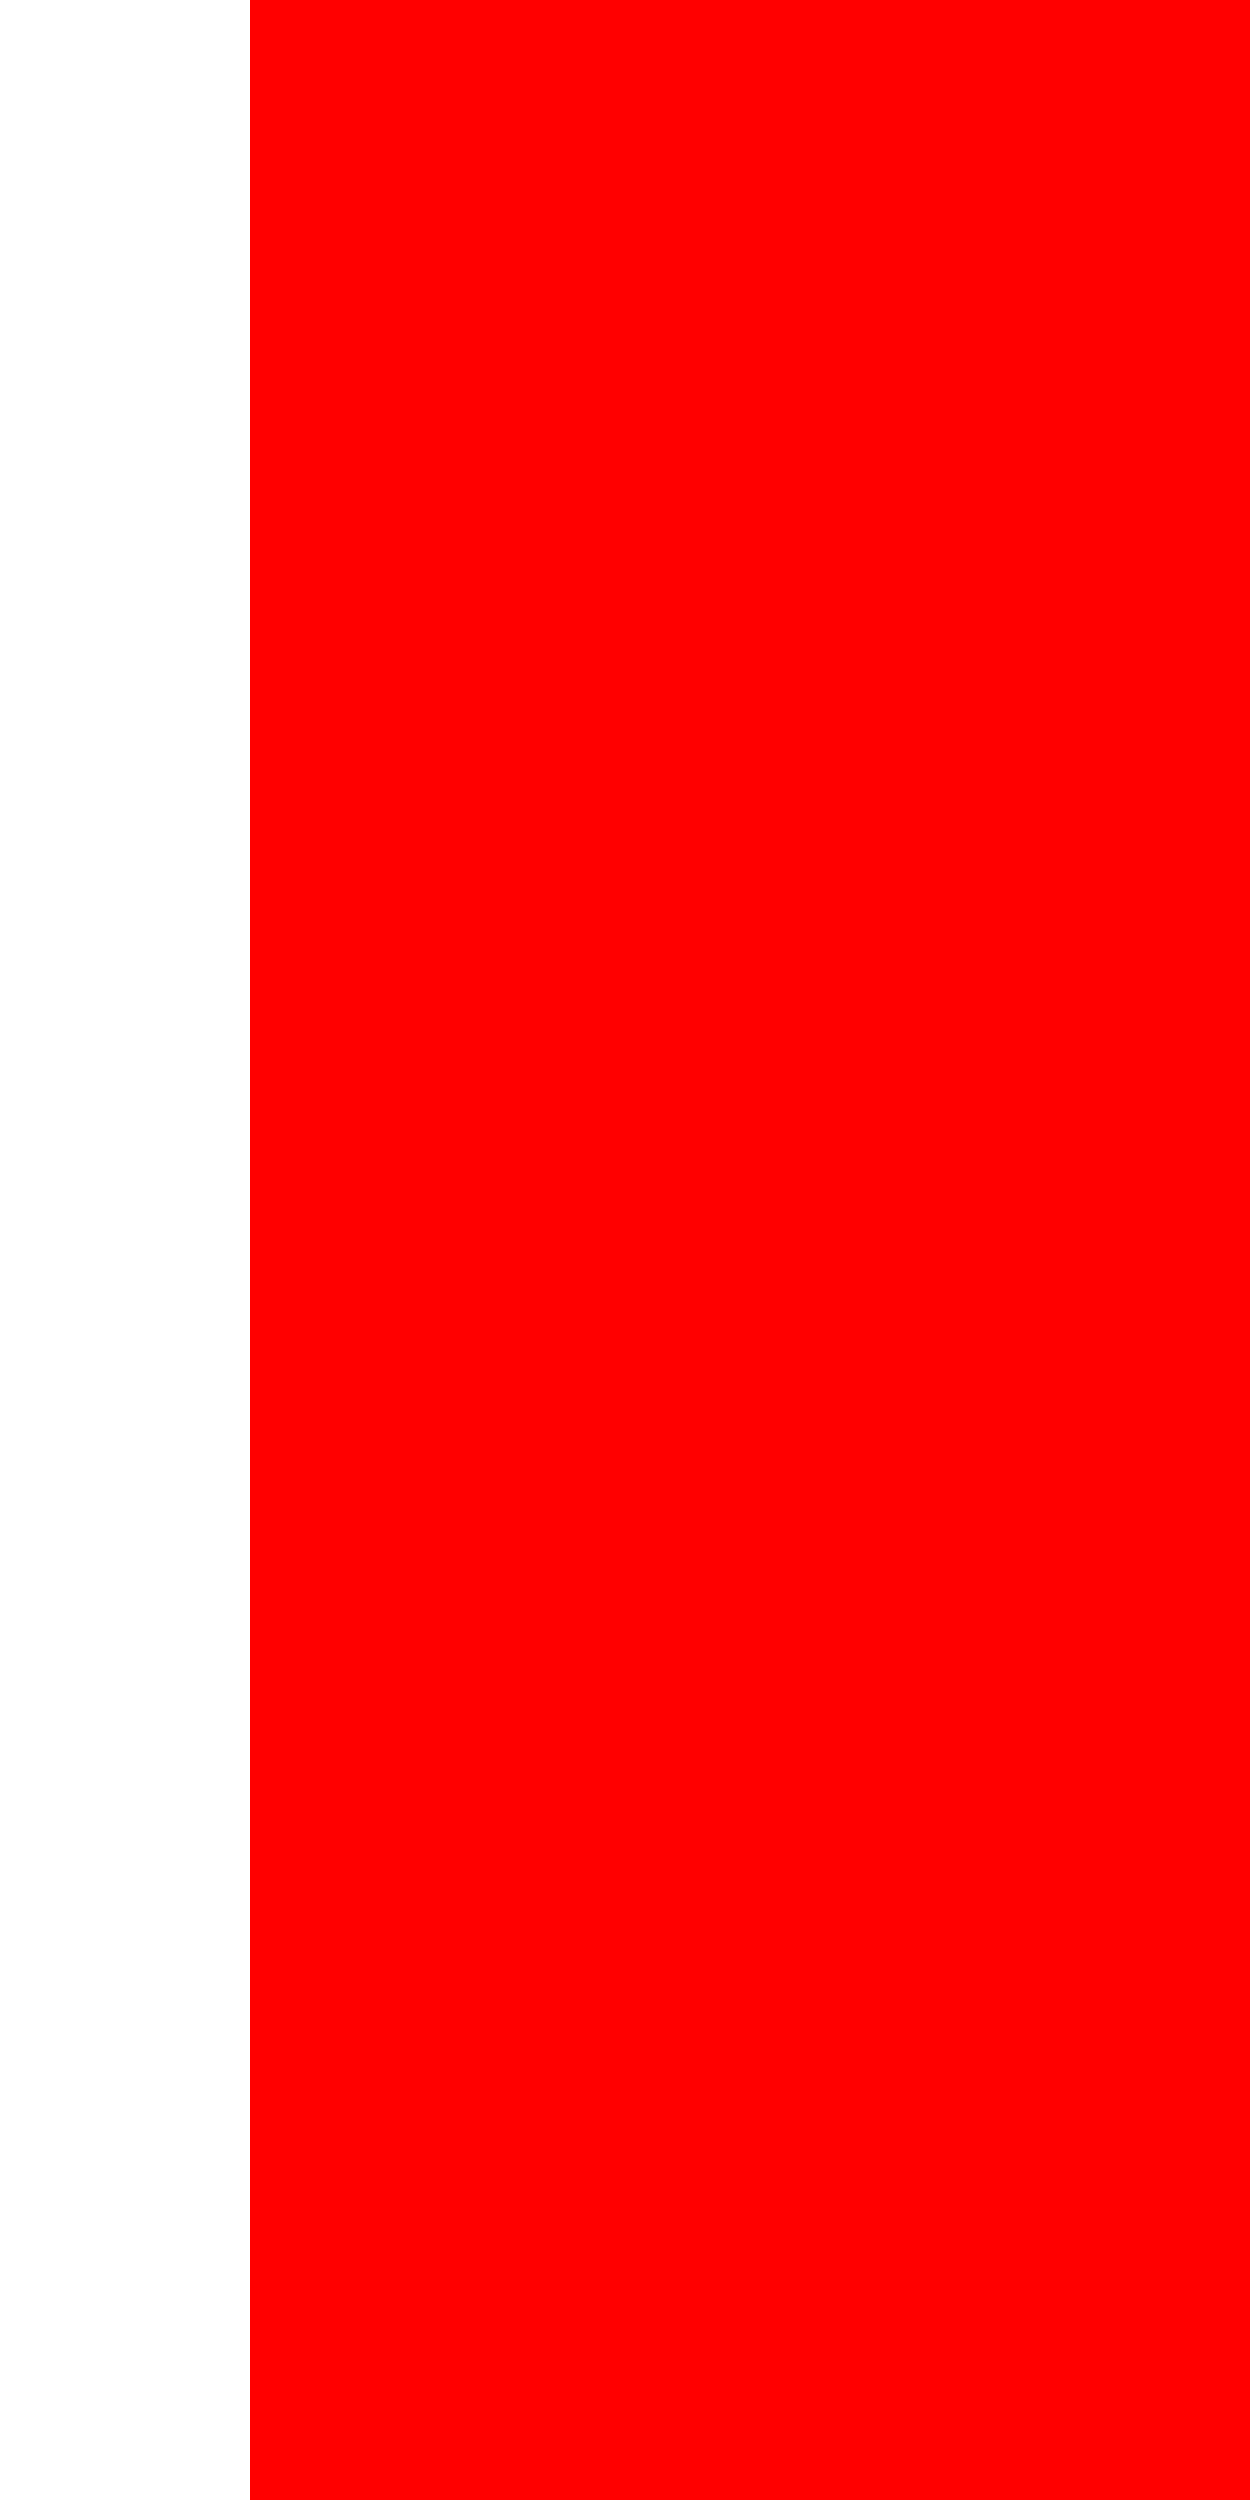
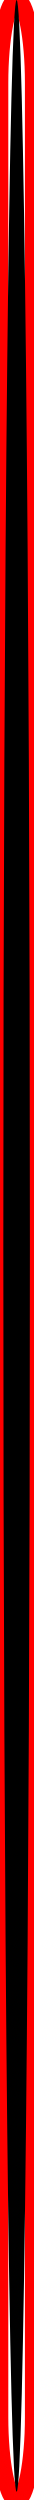
- <svg xmlns="http://www.w3.org/2000/svg" height="200" width="100">
-   <svg height="200" width="200" x="20">
-     <rect width="100%" height="100%" fill="red" />
-   </svg>
+ <svg xmlns="http://www.w3.org/2000/svg" height="80vmin" width="50vmin">
+   <rect width="100%" height="100%" x="0" y="0" rx="5" ry="auto" pathLength="none" fill="none" stroke="red" />
+   <rect width="80%" height="150" x="10%" y="0" rx="20" ry="50%" pathLength="0" />
</svg>
